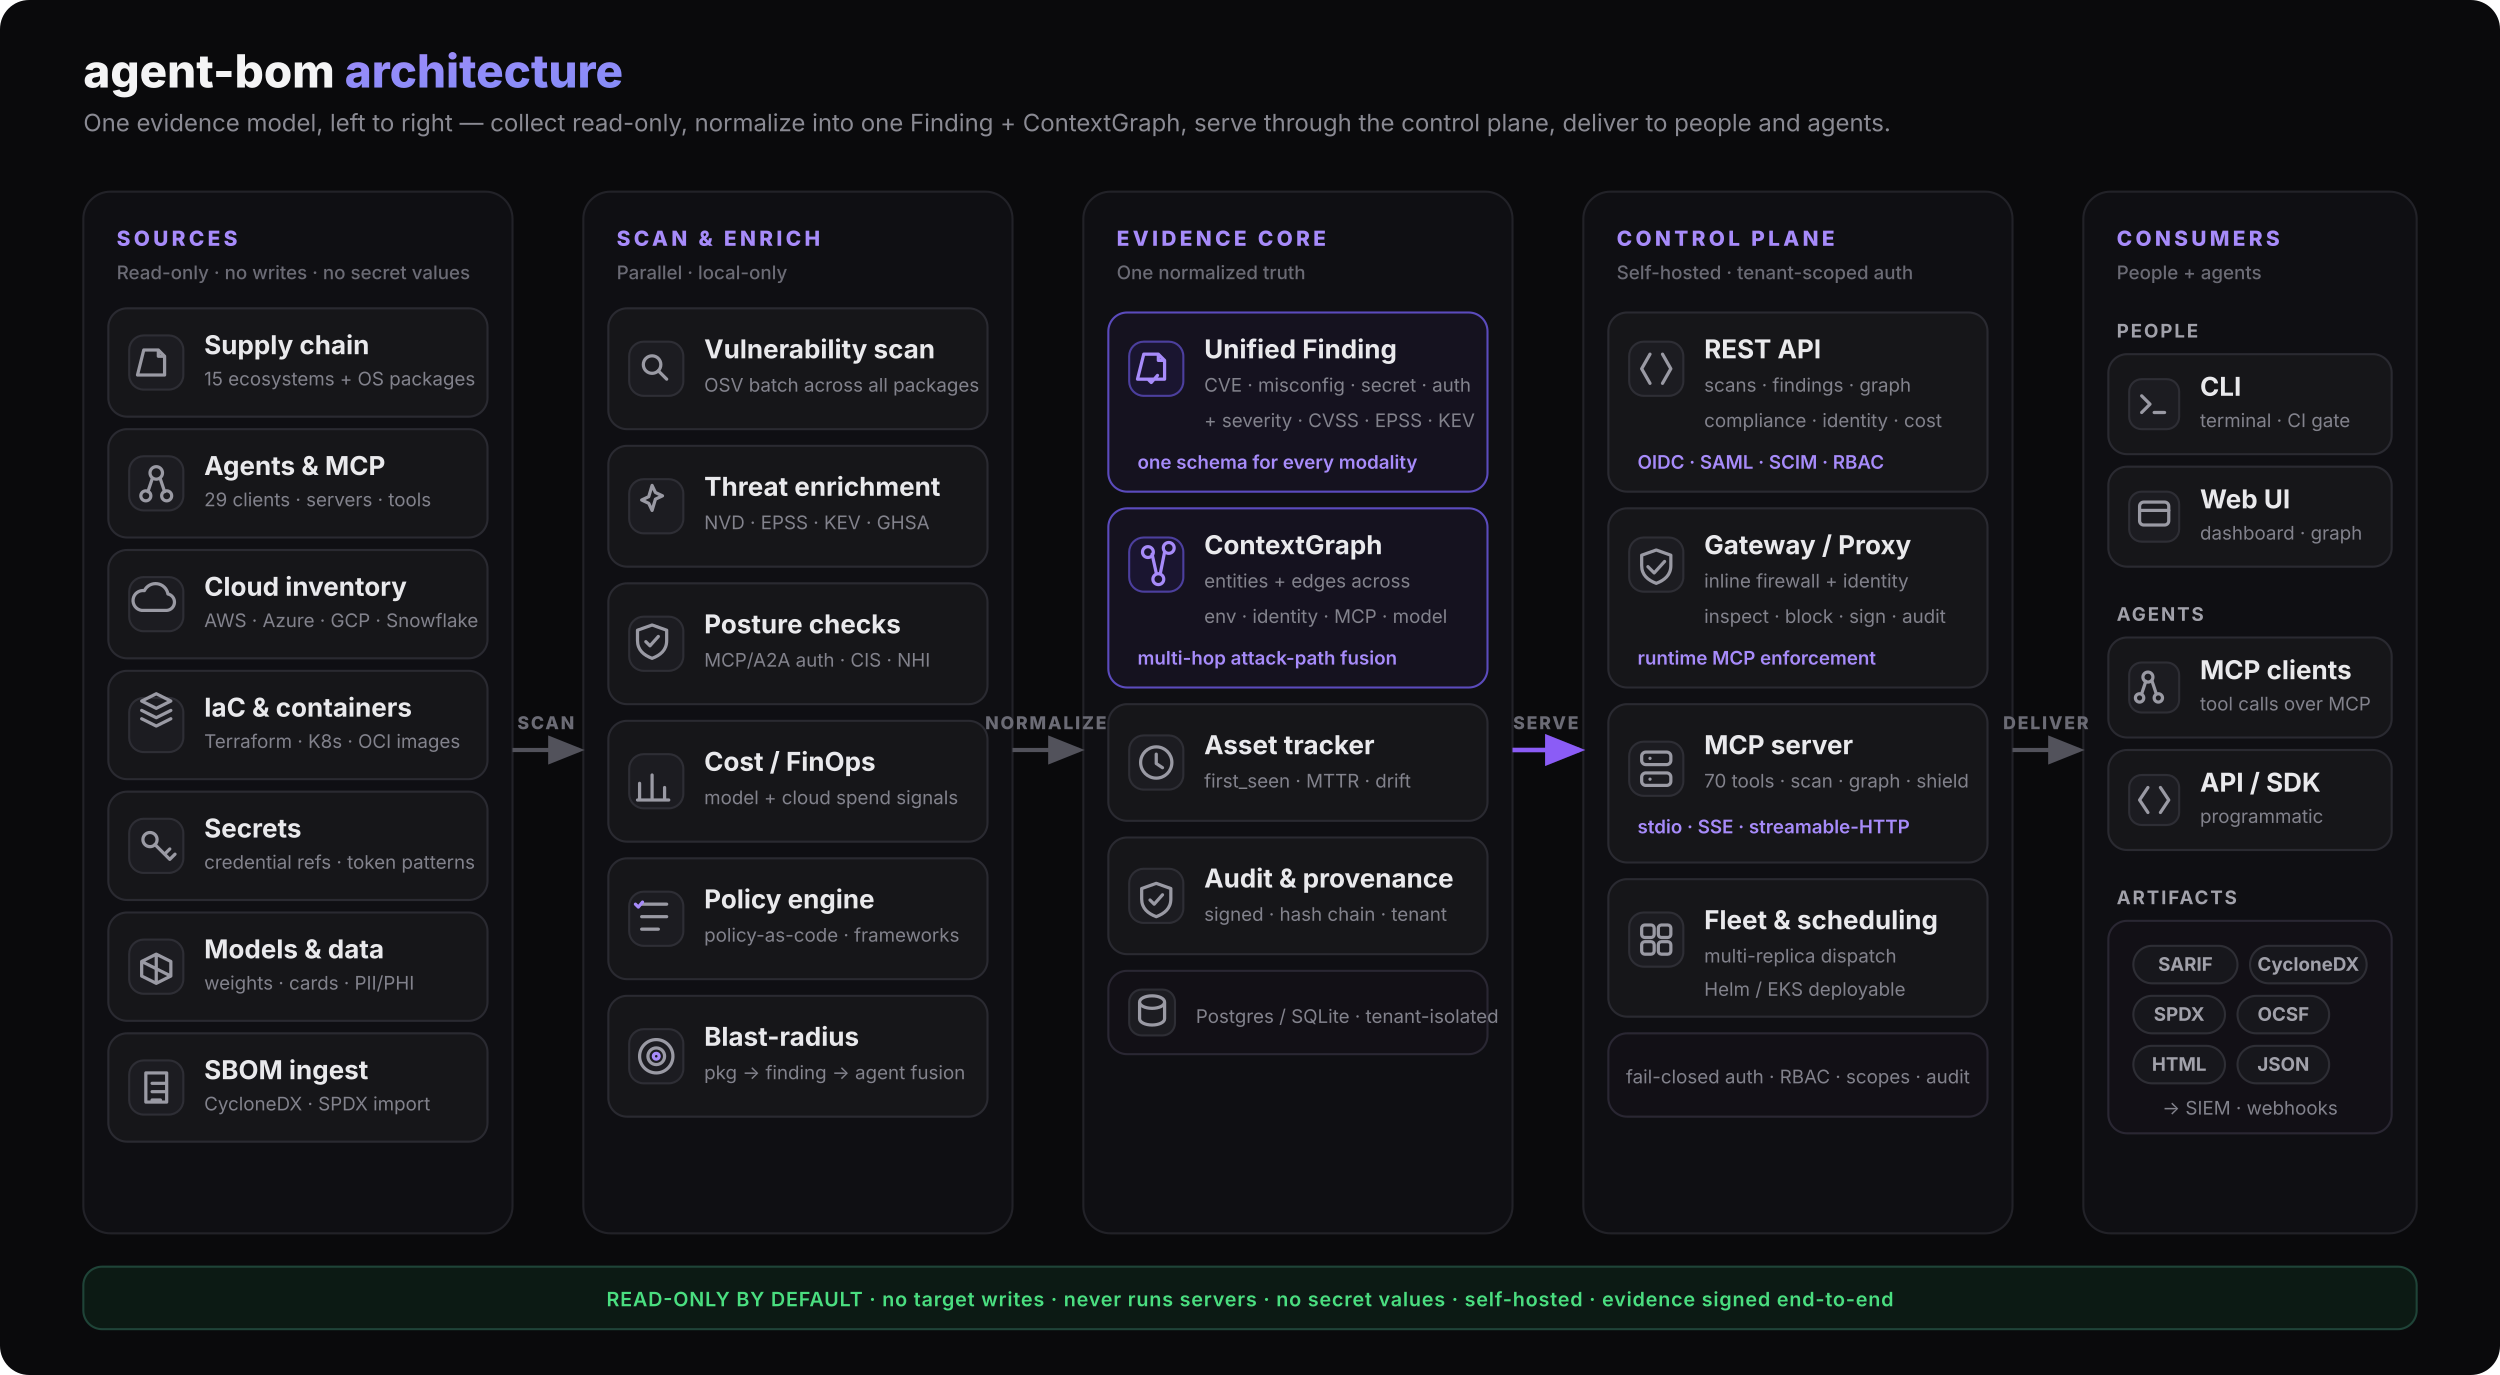
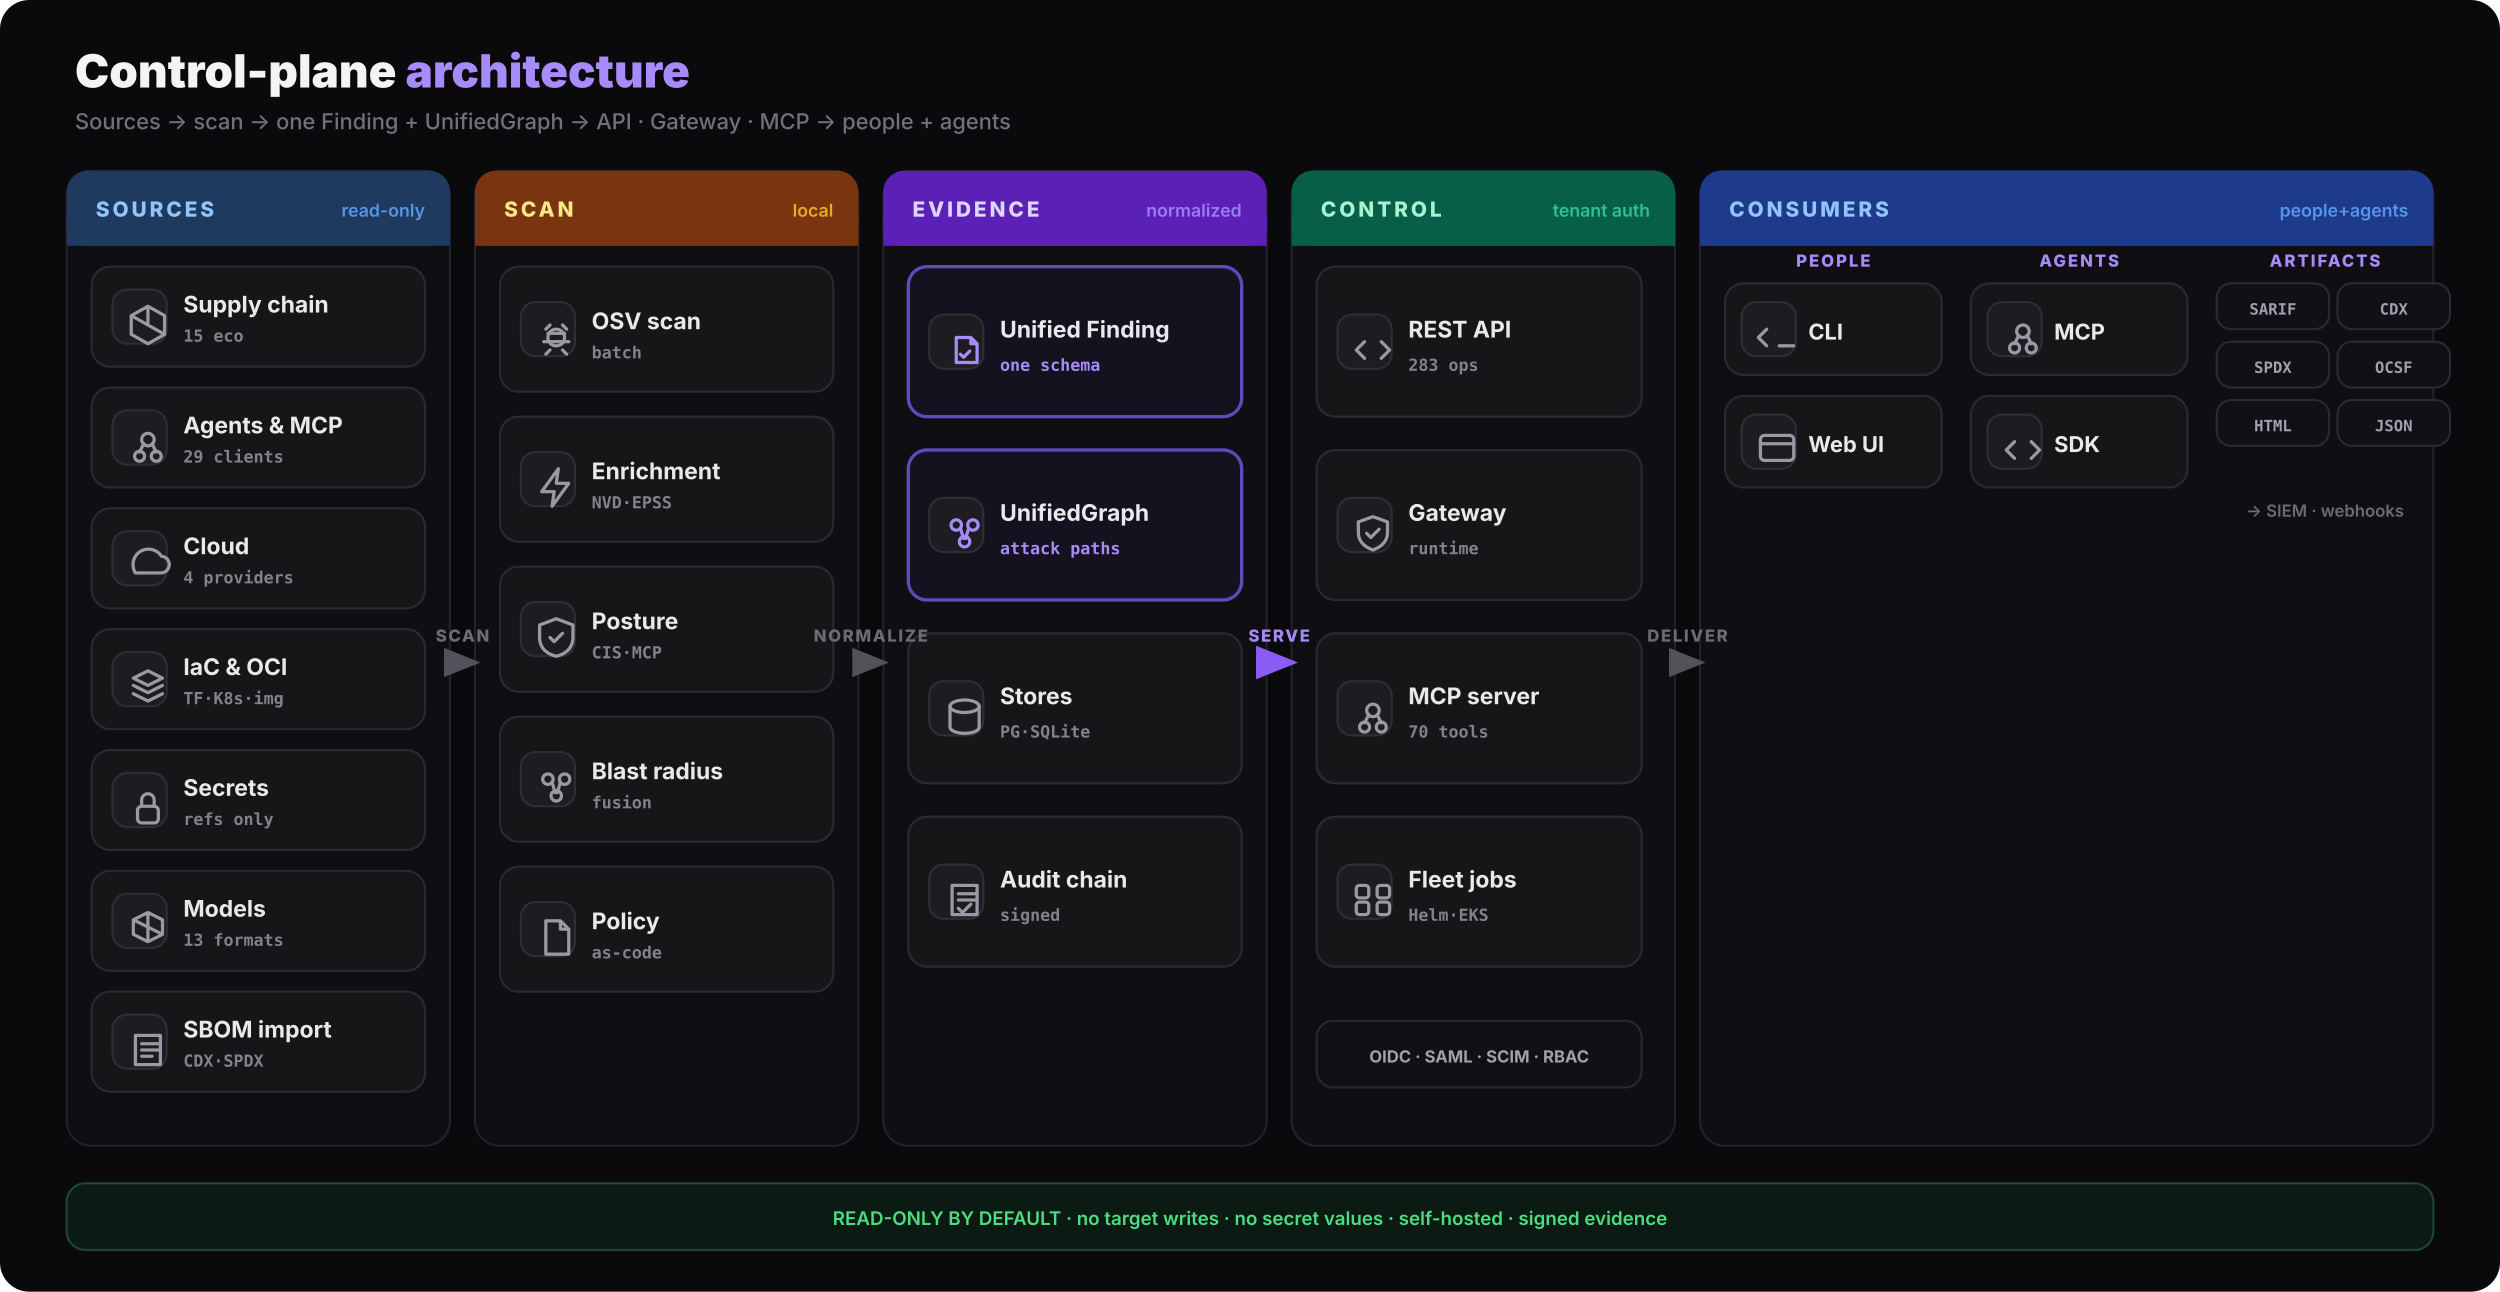
- <svg xmlns="http://www.w3.org/2000/svg" viewBox="0 0 1200 660" fill="none" role="img" aria-labelledby="abom-arch-title abom-arch-desc">
+ <svg xmlns="http://www.w3.org/2000/svg" viewBox="0 0 1200 620" fill="none" role="img" aria-labelledby="arch-d-title arch-d-desc">
  <defs>
-     <linearGradient id="abom-accent" x1="0" y1="0" x2="1" y2="1">
-       <stop offset="0%" stop-color="#a78bfa" />
-       <stop offset="100%" stop-color="#818cf8" />
-     </linearGradient>
-     <marker id="abom-arrow" viewBox="0 0 10 8" refX="8.5" refY="4" markerWidth="9" markerHeight="7" orient="auto">
+     <marker id="arch-d" viewBox="0 0 10 8" refX="8.5" refY="4" markerWidth="9" markerHeight="7" orient="auto">
      <path d="M0 0 L10 4 L0 8 Z" fill="#52525b" />
    </marker>
-     <marker id="abom-arrow-accent" viewBox="0 0 10 8" refX="8.5" refY="4" markerWidth="9" markerHeight="7" orient="auto">
+     <marker id="arch-a-d" viewBox="0 0 10 8" refX="8.5" refY="4" markerWidth="9" markerHeight="7" orient="auto">
      <path d="M0 0 L10 4 L0 8 Z" fill="#8b5cf6" />
    </marker>
-     <style>
-       text { font-family: Inter, system-ui, -apple-system, 'Segoe UI', sans-serif; }
-       .title { font-size: 22px; font-weight: 800; fill: #f4f4f5; }
-       .subtitle { font-size: 11.5px; font-weight: 400; fill: #8a8a93; }
-       .lane-label { font-size: 10px; font-weight: 800; letter-spacing: 0.16em; fill: #a78bfa; }
-       .lane-sub { font-size: 9px; font-weight: 500; fill: #6b6b75; }
-       .node-title { font-size: 12.5px; font-weight: 700; fill: #e9e9ec; }
-       .node-sub { font-size: 9px; font-weight: 400; fill: #82828c; }
-       .pill { font-size: 9px; font-weight: 600; fill: #a78bfa; }
-       .flow-label { font-size: 8.5px; font-weight: 800; letter-spacing: 0.1em; fill: #6b6b75; }
-       .chip { font-size: 9px; font-weight: 700; fill: #a1a1aa; }
-       .footer { font-size: 9.5px; font-weight: 600; letter-spacing: 0.04em; fill: #4ade80; }
-       .ic { fill: none; stroke: #9a9aa4; stroke-width: 1.55; stroke-linecap: round; stroke-linejoin: round; }
-       .ic-a { fill: none; stroke: #a78bfa; stroke-width: 1.55; stroke-linecap: round; stroke-linejoin: round; }
-     </style>
  </defs>
-   <rect width="1200" height="660" rx="14" fill="#0a0a0c" />
-   <text x="40" y="42" class="title">agent-bom <tspan fill="url(#abom-accent)">architecture</tspan>
+   <rect width="1200" height="620" rx="14" fill="#0a0a0c" />
+   <text x="36" y="42" font-family="Inter,system-ui,sans-serif" font-size="22" font-weight="850" fill="#f4f4f5">Control-plane <tspan fill="#a78bfa">architecture</tspan>
  </text>
-   <text x="40" y="63" class="subtitle">One evidence model, left to right — collect read-only, normalize into one Finding + ContextGraph, serve through the control plane, deliver to people and agents.</text>
-   <rect x="40" y="92" width="206" height="500" rx="13" fill="#0f0f13" stroke="#222228" />
-   <text x="56" y="118" class="lane-label">SOURCES</text>
-   <text x="56" y="134" class="lane-sub">Read-only · no writes · no secret values</text>
-   <g>
-     <rect x="52" y="148" width="182" height="52" rx="9" fill="#161619" stroke="#2a2a31" />
-     <rect x="62" y="161" width="26" height="26" rx="7" fill="#1c1c21" stroke="#2e2e35" />
-     <path class="ic" d="M69 168h7l3 3v9h-13z M76 168v3h3" />
-     <text x="98" y="170" class="node-title">Supply chain</text>
-     <text x="98" y="185" class="node-sub">15 ecosystems + OS packages</text>
-   </g>
-   <g>
-     <rect x="52" y="206" width="182" height="52" rx="9" fill="#161619" stroke="#2a2a31" />
-     <rect x="62" y="219" width="26" height="26" rx="7" fill="#1c1c21" stroke="#2e2e35" />
-     <circle class="ic" cx="75" cy="227" r="3" />
-     <circle class="ic" cx="70" cy="238" r="2.4" />
-     <circle class="ic" cx="80" cy="238" r="2.4" />
-     <path class="ic" d="M73 230l-2 6 M77 230l2 6" />
-     <text x="98" y="228" class="node-title">Agents &amp; MCP</text>
-     <text x="98" y="243" class="node-sub">29 clients · servers · tools</text>
-   </g>
-   <g>
-     <rect x="52" y="264" width="182" height="52" rx="9" fill="#161619" stroke="#2a2a31" />
-     <rect x="62" y="277" width="26" height="26" rx="7" fill="#1c1c21" stroke="#2e2e35" />
-     <path class="ic" d="M68 293h12a4 4 0 0 0 .6-7.9 6 6 0 0 0-11.3-1.6A4.2 4.2 0 0 0 68 293z" />
-     <text x="98" y="286" class="node-title">Cloud inventory</text>
-     <text x="98" y="301" class="node-sub">AWS · Azure · GCP · Snowflake</text>
-   </g>
-   <g>
-     <rect x="52" y="322" width="182" height="52" rx="9" fill="#161619" stroke="#2a2a31" />
-     <rect x="62" y="335" width="26" height="26" rx="7" fill="#1c1c21" stroke="#2e2e35" />
-     <path class="ic" d="M75 333l7 3.5-7 3.5-7-3.5z M68 341l7 3.5 7-3.5 M68 345l7 3.5 7-3.5" />
-     <text x="98" y="344" class="node-title">IaC &amp; containers</text>
-     <text x="98" y="359" class="node-sub">Terraform · K8s · OCI images</text>
-   </g>
-   <g>
-     <rect x="52" y="380" width="182" height="52" rx="9" fill="#161619" stroke="#2a2a31" />
-     <rect x="62" y="393" width="26" height="26" rx="7" fill="#1c1c21" stroke="#2e2e35" />
-     <circle class="ic" cx="72" cy="403" r="3.4" />
-     <path class="ic" d="M74.4 405.4l7 7 M79 410l2.5-2.5 M81.5 412.5l2.5-2.5" />
-     <text x="98" y="402" class="node-title">Secrets</text>
-     <text x="98" y="417" class="node-sub">credential refs · token patterns</text>
-   </g>
-   <g>
-     <rect x="52" y="438" width="182" height="52" rx="9" fill="#161619" stroke="#2a2a31" />
-     <rect x="62" y="451" width="26" height="26" rx="7" fill="#1c1c21" stroke="#2e2e35" />
-     <path class="ic" d="M75 458l7 3.5v7l-7 3.5-7-3.5v-7z M75 458v14 M68 461.5l14 7" />
-     <text x="98" y="460" class="node-title">Models &amp; data</text>
-     <text x="98" y="475" class="node-sub">weights · cards · PII/PHI</text>
-   </g>
-   <g>
-     <rect x="52" y="496" width="182" height="52" rx="9" fill="#161619" stroke="#2a2a31" />
-     <rect x="62" y="509" width="26" height="26" rx="7" fill="#1c1c21" stroke="#2e2e35" />
-     <path class="ic" d="M70 515h10v14h-10z M73 520h7 M73 524h7 M73 528h4" />
-     <text x="98" y="518" class="node-title">SBOM ingest</text>
-     <text x="98" y="533" class="node-sub">CycloneDX · SPDX import</text>
-   </g>
-   <rect x="280" y="92" width="206" height="500" rx="13" fill="#0f0f13" stroke="#222228" />
-   <text x="296" y="118" class="lane-label">SCAN &amp; ENRICH</text>
-   <text x="296" y="134" class="lane-sub">Parallel · local-only</text>
-   <g>
-     <rect x="292" y="148" width="182" height="58" rx="9" fill="#161619" stroke="#2a2a31" />
-     <rect x="302" y="164" width="26" height="26" rx="7" fill="#1c1c21" stroke="#2e2e35" />
-     <circle class="ic" cx="313" cy="175" r="4.2" />
-     <path class="ic" d="M316 178l4 4" />
-     <text x="338" y="172" class="node-title">Vulnerability scan</text>
-     <text x="338" y="188" class="node-sub">OSV batch across all packages</text>
-   </g>
-   <g>
-     <rect x="292" y="214" width="182" height="58" rx="9" fill="#161619" stroke="#2a2a31" />
-     <rect x="302" y="230" width="26" height="26" rx="7" fill="#1c1c21" stroke="#2e2e35" />
-     <path class="ic" d="M313 233l1.6 3.4 3.4 1.6-3.4 1.6L313 245l-1.6-3.4-3.4-1.6 3.4-1.6z" />
-     <text x="338" y="238" class="node-title">Threat enrichment</text>
-     <text x="338" y="254" class="node-sub">NVD · EPSS · KEV · GHSA</text>
-   </g>
-   <g>
-     <rect x="292" y="280" width="182" height="58" rx="9" fill="#161619" stroke="#2a2a31" />
-     <rect x="302" y="296" width="26" height="26" rx="7" fill="#1c1c21" stroke="#2e2e35" />
-     <path class="ic" d="M313 300l7 2.5v5c0 4.5-3 7-7 8.5-4-1.5-7-4-7-8.5v-5z M310 308l2 2 4-4.5" />
-     <text x="338" y="304" class="node-title">Posture checks</text>
-     <text x="338" y="320" class="node-sub">MCP/A2A auth · CIS · NHI</text>
-   </g>
-   <g>
-     <rect x="292" y="346" width="182" height="58" rx="9" fill="#161619" stroke="#2a2a31" />
-     <rect x="302" y="362" width="26" height="26" rx="7" fill="#1c1c21" stroke="#2e2e35" />
-     <path class="ic" d="M307 384v-8 M313 384v-12 M319 384v-6 M306 384h15" />
-     <text x="338" y="370" class="node-title">Cost / FinOps</text>
-     <text x="338" y="386" class="node-sub">model + cloud spend signals</text>
-   </g>
-   <g>
-     <rect x="292" y="412" width="182" height="58" rx="9" fill="#161619" stroke="#2a2a31" />
-     <rect x="302" y="428" width="26" height="26" rx="7" fill="#1c1c21" stroke="#2e2e35" />
-     <path class="ic" d="M308 434h12 M308 440h12 M308 446h8" />
-     <path class="ic-a" d="M305 434l1.4 1.4 2-2.4" />
-     <text x="338" y="436" class="node-title">Policy engine</text>
-     <text x="338" y="452" class="node-sub">policy-as-code · frameworks</text>
-   </g>
-   <g>
-     <rect x="292" y="478" width="182" height="58" rx="9" fill="#161619" stroke="#2a2a31" />
-     <rect x="302" y="494" width="26" height="26" rx="7" fill="#1c1c21" stroke="#2e2e35" />
-     <circle class="ic" cx="315" cy="507" r="8" />
-     <circle class="ic" cx="315" cy="507" r="4" />
-     <circle class="ic-a" cx="315" cy="507" r="1.4" />
-     <text x="338" y="502" class="node-title">Blast-radius</text>
-     <text x="338" y="518" class="node-sub">pkg → finding → agent fusion</text>
-   </g>
-   <rect x="520" y="92" width="206" height="500" rx="13" fill="#0f0f13" stroke="#222228" />
-   <text x="536" y="118" class="lane-label">EVIDENCE CORE</text>
-   <text x="536" y="134" class="lane-sub">One normalized truth</text>
-   <g>
-     <rect x="532" y="150" width="182" height="86" rx="9" fill="#15121f" stroke="#5b4bbd" />
-     <rect x="542" y="164" width="26" height="26" rx="7" fill="#1a1530" stroke="#4c3f9e" />
-     <path class="ic-a" d="M549 170h7l3 3v9h-13z M556 170v3h3 M551 182l1.6 1.6 3-3.4" />
-     <text x="578" y="172" class="node-title" fill="#f4f4f5">Unified Finding</text>
-     <text x="578" y="188" class="node-sub">CVE · misconfig · secret · auth</text>
-     <text x="578" y="205" class="node-sub">+ severity · CVSS · EPSS · KEV</text>
-     <text x="546" y="225" class="pill">one schema for every modality</text>
-   </g>
-   <g>
-     <rect x="532" y="244" width="182" height="86" rx="9" fill="#15121f" stroke="#5b4bbd" />
-     <rect x="542" y="258" width="26" height="26" rx="7" fill="#1a1530" stroke="#4c3f9e" />
-     <circle class="ic-a" cx="551" cy="265" r="2.6" />
-     <circle class="ic-a" cx="561" cy="263" r="2.6" />
-     <circle class="ic-a" cx="556" cy="278" r="2.6" />
-     <path class="ic-a" d="M553 266l2 9 M559 265l-2 10" />
-     <text x="578" y="266" class="node-title" fill="#f4f4f5">ContextGraph</text>
-     <text x="578" y="282" class="node-sub">entities + edges across</text>
-     <text x="578" y="299" class="node-sub">env · identity · MCP · model</text>
-     <text x="546" y="319" class="pill">multi-hop attack-path fusion</text>
-   </g>
-   <g>
-     <rect x="532" y="338" width="182" height="56" rx="9" fill="#161619" stroke="#2a2a31" />
-     <rect x="542" y="353" width="26" height="26" rx="7" fill="#1c1c21" stroke="#2e2e35" />
-     <circle class="ic" cx="555" cy="366" r="7.5" />
-     <path class="ic" d="M555 362v4.5l3 2" />
-     <text x="578" y="362" class="node-title">Asset tracker</text>
-     <text x="578" y="378" class="node-sub">first_seen · MTTR · drift</text>
-   </g>
-   <g>
-     <rect x="532" y="402" width="182" height="56" rx="9" fill="#161619" stroke="#2a2a31" />
-     <rect x="542" y="417" width="26" height="26" rx="7" fill="#1c1c21" stroke="#2e2e35" />
-     <path class="ic" d="M555 424l7 2.5v5c0 4.5-3 7-7 8.5-4-1.5-7-4-7-8.5v-5z M552 432l2 2 4-4.5" />
-     <text x="578" y="426" class="node-title">Audit &amp; provenance</text>
-     <text x="578" y="442" class="node-sub">signed · hash chain · tenant</text>
-   </g>
-   <g>
-     <rect x="532" y="466" width="182" height="40" rx="9" fill="#121016" stroke="#2a2733" />
-     <rect x="542" y="475" width="22" height="22" rx="6" fill="#1c1c21" stroke="#2e2e35" />
-     <path class="ic" d="M547 481c0-1.7 2.7-3 6-3s6 1.3 6 3-2.7 3-6 3-6-1.3-6-3z M547 481v8c0 1.7 2.7 3 6 3s6-1.3 6-3v-8" />
-     <text x="574" y="491" class="node-sub" fill="#a1a1aa">Postgres / SQLite · tenant-isolated</text>
-   </g>
-   <rect x="760" y="92" width="206" height="500" rx="13" fill="#0f0f13" stroke="#222228" />
-   <text x="776" y="118" class="lane-label">CONTROL PLANE</text>
-   <text x="776" y="134" class="lane-sub">Self-hosted · tenant-scoped auth</text>
-   <g>
-     <rect x="772" y="150" width="182" height="86" rx="9" fill="#161619" stroke="#2a2a31" />
-     <rect x="782" y="164" width="26" height="26" rx="7" fill="#1c1c21" stroke="#2e2e35" />
-     <path class="ic" d="M792 170l-4 7 4 7 M798 170l4 7-4 7" />
-     <text x="818" y="172" class="node-title">REST API</text>
-     <text x="818" y="188" class="node-sub">scans · findings · graph</text>
-     <text x="818" y="205" class="node-sub">compliance · identity · cost</text>
-     <text x="786" y="225" class="pill">OIDC · SAML · SCIM · RBAC</text>
-   </g>
-   <g>
-     <rect x="772" y="244" width="182" height="86" rx="9" fill="#161619" stroke="#2a2a31" />
-     <rect x="782" y="258" width="26" height="26" rx="7" fill="#1c1c21" stroke="#2e2e35" />
-     <path class="ic" d="M795 264l7 2.5v5c0 4.5-3 7-7 8.5-4-1.5-7-4-7-8.5v-5z M791 272l3 3 5-5.5" />
-     <text x="818" y="266" class="node-title">Gateway / Proxy</text>
-     <text x="818" y="282" class="node-sub">inline firewall + identity</text>
-     <text x="818" y="299" class="node-sub">inspect · block · sign · audit</text>
-     <text x="786" y="319" class="pill">runtime MCP enforcement</text>
-   </g>
-   <g>
-     <rect x="772" y="338" width="182" height="76" rx="9" fill="#161619" stroke="#2a2a31" />
-     <rect x="782" y="356" width="26" height="26" rx="7" fill="#1c1c21" stroke="#2e2e35" />
-     <rect class="ic" x="788" y="361" width="14" height="6" rx="2" />
-     <rect class="ic" x="788" y="371" width="14" height="6" rx="2" />
-     <path class="ic" d="M792 364h.01 M792 374h.01" />
-     <text x="818" y="362" class="node-title">MCP server</text>
-     <text x="818" y="378" class="node-sub">70 tools · scan · graph · shield</text>
-     <text x="786" y="400" class="pill">stdio · SSE · streamable-HTTP</text>
-   </g>
-   <g>
-     <rect x="772" y="422" width="182" height="66" rx="9" fill="#161619" stroke="#2a2a31" />
-     <rect x="782" y="438" width="26" height="26" rx="7" fill="#1c1c21" stroke="#2e2e35" />
-     <rect class="ic" x="788" y="444" width="6" height="6" rx="1.5" />
-     <rect class="ic" x="796" y="444" width="6" height="6" rx="1.5" />
-     <rect class="ic" x="788" y="452" width="6" height="6" rx="1.5" />
-     <rect class="ic" x="796" y="452" width="6" height="6" rx="1.5" />
-     <text x="818" y="446" class="node-title">Fleet &amp; scheduling</text>
-     <text x="818" y="462" class="node-sub">multi-replica dispatch</text>
-     <text x="818" y="478" class="node-sub">Helm / EKS deployable</text>
-   </g>
-   <g>
-     <rect x="772" y="496" width="182" height="40" rx="9" fill="#121016" stroke="#2a2733" />
-     <text x="863" y="520" text-anchor="middle" class="node-sub" fill="#a1a1aa">fail-closed auth · RBAC · scopes · audit</text>
-   </g>
-   <rect x="1000" y="92" width="160" height="500" rx="13" fill="#0f0f13" stroke="#222228" />
-   <text x="1016" y="118" class="lane-label">CONSUMERS</text>
-   <text x="1016" y="134" class="lane-sub">People + agents</text>
-   <text x="1016" y="162" class="chip" fill="#a78bfa" letter-spacing="0.1em">PEOPLE</text>
-   <g>
-     <rect x="1012" y="170" width="136" height="48" rx="9" fill="#161619" stroke="#2a2a31" />
-     <rect x="1022" y="182" width="24" height="24" rx="6" fill="#1c1c21" stroke="#2e2e35" />
-     <path class="ic" d="M1028 190l4 4-4 4 M1034 198h5" />
-     <text x="1056" y="190" class="node-title">CLI</text>
-     <text x="1056" y="205" class="node-sub">terminal · CI gate</text>
-   </g>
-   <g>
-     <rect x="1012" y="224" width="136" height="48" rx="9" fill="#161619" stroke="#2a2a31" />
-     <rect x="1022" y="236" width="24" height="24" rx="6" fill="#1c1c21" stroke="#2e2e35" />
-     <rect class="ic" x="1027" y="241" width="14" height="11" rx="2" />
-     <path class="ic" d="M1027 245h14" />
-     <text x="1056" y="244" class="node-title">Web UI</text>
-     <text x="1056" y="259" class="node-sub">dashboard · graph</text>
-   </g>
-   <text x="1016" y="298" class="chip" fill="#a78bfa" letter-spacing="0.1em">AGENTS</text>
-   <g>
-     <rect x="1012" y="306" width="136" height="48" rx="9" fill="#161619" stroke="#2a2a31" />
-     <rect x="1022" y="318" width="24" height="24" rx="6" fill="#1c1c21" stroke="#2e2e35" />
-     <circle class="ic" cx="1031" cy="325" r="2.4" />
-     <circle class="ic" cx="1027" cy="335" r="2" />
-     <circle class="ic" cx="1036" cy="335" r="2" />
-     <path class="ic" d="M1030 327l-2 6 M1033 327l2 6" />
-     <text x="1056" y="326" class="node-title">MCP clients</text>
-     <text x="1056" y="341" class="node-sub">tool calls over MCP</text>
-   </g>
-   <g>
-     <rect x="1012" y="360" width="136" height="48" rx="9" fill="#161619" stroke="#2a2a31" />
-     <rect x="1022" y="372" width="24" height="24" rx="6" fill="#1c1c21" stroke="#2e2e35" />
-     <path class="ic" d="M1031 378l-4 6 4 6 M1037 378l4 6-4 6" />
-     <text x="1056" y="380" class="node-title">API / SDK</text>
-     <text x="1056" y="395" class="node-sub">programmatic</text>
-   </g>
-   <text x="1016" y="434" class="chip" fill="#a78bfa" letter-spacing="0.1em">ARTIFACTS</text>
-   <g>
-     <rect x="1012" y="442" width="136" height="102" rx="9" fill="#121016" stroke="#2a2733" />
-     <rect x="1024" y="454" width="50" height="18" rx="9" fill="#17171c" stroke="#2e2e35" />
-     <text x="1049" y="466" text-anchor="middle" class="chip">SARIF</text>
-     <rect x="1080" y="454" width="56" height="18" rx="9" fill="#17171c" stroke="#2e2e35" />
-     <text x="1108" y="466" text-anchor="middle" class="chip">CycloneDX</text>
-     <rect x="1024" y="478" width="44" height="18" rx="9" fill="#17171c" stroke="#2e2e35" />
-     <text x="1046" y="490" text-anchor="middle" class="chip">SPDX</text>
-     <rect x="1074" y="478" width="44" height="18" rx="9" fill="#17171c" stroke="#2e2e35" />
-     <text x="1096" y="490" text-anchor="middle" class="chip">OCSF</text>
-     <rect x="1024" y="502" width="44" height="18" rx="9" fill="#17171c" stroke="#2e2e35" />
-     <text x="1046" y="514" text-anchor="middle" class="chip">HTML</text>
-     <rect x="1074" y="502" width="44" height="18" rx="9" fill="#17171c" stroke="#2e2e35" />
-     <text x="1096" y="514" text-anchor="middle" class="chip">JSON</text>
-     <text x="1080" y="535" text-anchor="middle" class="node-sub">→ SIEM · webhooks</text>
-   </g>
-   <line x1="246" y1="360" x2="278" y2="360" stroke="#52525b" stroke-width="2" marker-end="url(#abom-arrow)" />
-   <text x="262" y="350" text-anchor="middle" class="flow-label">SCAN</text>
-   <line x1="486" y1="360" x2="518" y2="360" stroke="#52525b" stroke-width="2" marker-end="url(#abom-arrow)" />
-   <text x="502" y="350" text-anchor="middle" class="flow-label">NORMALIZE</text>
-   <line x1="726" y1="360" x2="758" y2="360" stroke="#8b5cf6" stroke-width="2.2" marker-end="url(#abom-arrow-accent)" />
-   <text x="742" y="350" text-anchor="middle" class="flow-label" fill="#a78bfa">SERVE</text>
-   <line x1="966" y1="360" x2="998" y2="360" stroke="#52525b" stroke-width="2" marker-end="url(#abom-arrow)" />
-   <text x="982" y="350" text-anchor="middle" class="flow-label">DELIVER</text>
-   <rect x="40" y="608" width="1120" height="30" rx="9" fill="#0c1a14" stroke="#1f4438" />
-   <text x="600" y="627" text-anchor="middle" class="footer">READ-ONLY BY DEFAULT · no target writes · never runs servers · no secret values · self-hosted · evidence signed end-to-end</text>
+   <text x="36" y="62" font-family="Inter,system-ui,sans-serif" font-size="10.5" font-weight="500" fill="#71717a">Sources → scan → one Finding + UnifiedGraph → API · Gateway · MCP → people + agents</text>
+   <rect x="32" y="82" width="184" height="468" rx="12" fill="#0f0f13" stroke="#222228" />
+   <rect x="32" y="82" width="184" height="36" rx="10" fill="#1e3a5f" />
+   <rect x="32" y="104" width="184" height="14" fill="#1e3a5f" />
+   <text x="46" y="104" font-family="Inter,system-ui,sans-serif" font-size="10" font-weight="800" letter-spacing="0.14em" fill="#93c5fd">SOURCES</text>
+   <text x="204" y="104" text-anchor="end" font-family="Inter,system-ui,sans-serif" font-size="8.5" font-weight="600" fill="#60a5fa" opacity="0.85">read-only</text>
+   <rect x="228" y="82" width="184" height="468" rx="12" fill="#0f0f13" stroke="#222228" />
+   <rect x="228" y="82" width="184" height="36" rx="10" fill="#78350f" />
+   <rect x="228" y="104" width="184" height="14" fill="#78350f" />
+   <text x="242" y="104" font-family="Inter,system-ui,sans-serif" font-size="10" font-weight="800" letter-spacing="0.14em" fill="#fde68a">SCAN</text>
+   <text x="400" y="104" text-anchor="end" font-family="Inter,system-ui,sans-serif" font-size="8.5" font-weight="600" fill="#fbbf24" opacity="0.85">local</text>
+   <rect x="424" y="82" width="184" height="468" rx="12" fill="#0f0f13" stroke="#222228" />
+   <rect x="424" y="82" width="184" height="36" rx="10" fill="#5b21b6" />
+   <rect x="424" y="104" width="184" height="14" fill="#5b21b6" />
+   <text x="438" y="104" font-family="Inter,system-ui,sans-serif" font-size="10" font-weight="800" letter-spacing="0.14em" fill="#ddd6fe">EVIDENCE</text>
+   <text x="596" y="104" text-anchor="end" font-family="Inter,system-ui,sans-serif" font-size="8.5" font-weight="600" fill="#a78bfa" opacity="0.85">normalized</text>
+   <rect x="620" y="82" width="184" height="468" rx="12" fill="#0f0f13" stroke="#222228" />
+   <rect x="620" y="82" width="184" height="36" rx="10" fill="#065f46" />
+   <rect x="620" y="104" width="184" height="14" fill="#065f46" />
+   <text x="634" y="104" font-family="Inter,system-ui,sans-serif" font-size="10" font-weight="800" letter-spacing="0.14em" fill="#a7f3d0">CONTROL</text>
+   <text x="792" y="104" text-anchor="end" font-family="Inter,system-ui,sans-serif" font-size="8.5" font-weight="600" fill="#34d399" opacity="0.85">tenant auth</text>
+   <rect x="816" y="82" width="352" height="468" rx="12" fill="#0f0f13" stroke="#222228" />
+   <rect x="816" y="82" width="352" height="36" rx="10" fill="#1e3a8a" />
+   <rect x="816" y="104" width="352" height="14" fill="#1e3a8a" />
+   <text x="830" y="104" font-family="Inter,system-ui,sans-serif" font-size="10" font-weight="800" letter-spacing="0.14em" fill="#93c5fd">CONSUMERS</text>
+   <text x="1156" y="104" text-anchor="end" font-family="Inter,system-ui,sans-serif" font-size="8.5" font-weight="600" fill="#60a5fa" opacity="0.85">people+agents</text>
+   <rect x="44" y="128" width="160" height="48" rx="9" fill="#161619" stroke="#2a2a31" />
+   <rect x="54" y="139" width="26" height="26" rx="7" fill="#1c1c21" stroke="#2e2e35" />
+   <g transform="translate(59,144)" fill="none" stroke="#9a9aa4" stroke-width="1.55" stroke-linecap="round" stroke-linejoin="round">
+     <path d="M12 3l8 4.5v9L12 21l-8-4.5v-9z M12 3v9 M4 7.5l16 9" />
+   </g>
+   <text x="88" y="150" font-family="Inter,system-ui,sans-serif" font-size="11" font-weight="700" fill="#e9e9ec">Supply chain</text>
+   <text x="88" y="164" font-family="ui-monospace,monospace" font-size="8" font-weight="600" fill="#82828c">15 eco</text>
+   <rect x="44" y="186" width="160" height="48" rx="9" fill="#161619" stroke="#2a2a31" />
+   <rect x="54" y="197" width="26" height="26" rx="7" fill="#1c1c21" stroke="#2e2e35" />
+   <g transform="translate(59,202)" fill="none" stroke="#9a9aa4" stroke-width="1.55" stroke-linecap="round" stroke-linejoin="round">
+     <circle cx="12" cy="9" r="3" />
+     <circle cx="8" cy="17" r="2.4" />
+     <circle cx="16" cy="17" r="2.4" />
+     <path d="M10 11l-2 4 M14 11l2 4" />
+   </g>
+   <text x="88" y="208" font-family="Inter,system-ui,sans-serif" font-size="11" font-weight="700" fill="#e9e9ec">Agents &amp; MCP</text>
+   <text x="88" y="222" font-family="ui-monospace,monospace" font-size="8" font-weight="600" fill="#82828c">29 clients</text>
+   <rect x="44" y="244" width="160" height="48" rx="9" fill="#161619" stroke="#2a2a31" />
+   <rect x="54" y="255" width="26" height="26" rx="7" fill="#1c1c21" stroke="#2e2e35" />
+   <g transform="translate(59,260)" fill="none" stroke="#9a9aa4" stroke-width="1.55" stroke-linecap="round" stroke-linejoin="round">
+     <path d="M6 15h12a4 4 0 0 0 .5-8A6 6 0 0 0 6 15z" />
+   </g>
+   <text x="88" y="266" font-family="Inter,system-ui,sans-serif" font-size="11" font-weight="700" fill="#e9e9ec">Cloud</text>
+   <text x="88" y="280" font-family="ui-monospace,monospace" font-size="8" font-weight="600" fill="#82828c">4 providers</text>
+   <rect x="44" y="302" width="160" height="48" rx="9" fill="#161619" stroke="#2a2a31" />
+   <rect x="54" y="313" width="26" height="26" rx="7" fill="#1c1c21" stroke="#2e2e35" />
+   <g transform="translate(59,318)" fill="none" stroke="#9a9aa4" stroke-width="1.55" stroke-linecap="round" stroke-linejoin="round">
+     <path d="M12 4l7 3.5-7 3.5-7-3.5z M5 11l7 3.5 7-3.5 M5 15l7 3.5 7-3.5" />
+   </g>
+   <text x="88" y="324" font-family="Inter,system-ui,sans-serif" font-size="11" font-weight="700" fill="#e9e9ec">IaC &amp; OCI</text>
+   <text x="88" y="338" font-family="ui-monospace,monospace" font-size="8" font-weight="600" fill="#82828c">TF·K8s·img</text>
+   <rect x="44" y="360" width="160" height="48" rx="9" fill="#161619" stroke="#2a2a31" />
+   <rect x="54" y="371" width="26" height="26" rx="7" fill="#1c1c21" stroke="#2e2e35" />
+   <g transform="translate(59,376)" fill="none" stroke="#9a9aa4" stroke-width="1.55" stroke-linecap="round" stroke-linejoin="round">
+     <rect x="7" y="11" width="10" height="8" rx="2" />
+     <path d="M9 11V8a3 3 0 0 1 6 0v3" />
+   </g>
+   <text x="88" y="382" font-family="Inter,system-ui,sans-serif" font-size="11" font-weight="700" fill="#e9e9ec">Secrets</text>
+   <text x="88" y="396" font-family="ui-monospace,monospace" font-size="8" font-weight="600" fill="#82828c">refs only</text>
+   <rect x="44" y="418" width="160" height="48" rx="9" fill="#161619" stroke="#2a2a31" />
+   <rect x="54" y="429" width="26" height="26" rx="7" fill="#1c1c21" stroke="#2e2e35" />
+   <g transform="translate(59,434)" fill="none" stroke="#9a9aa4" stroke-width="1.55" stroke-linecap="round" stroke-linejoin="round">
+     <path d="M12 4l7 3.5v7L12 18l-7-3.5v-7z M12 4v14 M5 7.5l14 7" />
+   </g>
+   <text x="88" y="440" font-family="Inter,system-ui,sans-serif" font-size="11" font-weight="700" fill="#e9e9ec">Models</text>
+   <text x="88" y="454" font-family="ui-monospace,monospace" font-size="8" font-weight="600" fill="#82828c">13 formats</text>
+   <rect x="44" y="476" width="160" height="48" rx="9" fill="#161619" stroke="#2a2a31" />
+   <rect x="54" y="487" width="26" height="26" rx="7" fill="#1c1c21" stroke="#2e2e35" />
+   <g transform="translate(59,492)" fill="none" stroke="#9a9aa4" stroke-width="1.55" stroke-linecap="round" stroke-linejoin="round">
+     <path d="M6 5h12v14H6z M9 9h8 M9 12h8 M9 15h5" />
+   </g>
+   <text x="88" y="498" font-family="Inter,system-ui,sans-serif" font-size="11" font-weight="700" fill="#e9e9ec">SBOM import</text>
+   <text x="88" y="512" font-family="ui-monospace,monospace" font-size="8" font-weight="600" fill="#82828c">CDX·SPDX</text>
+   <rect x="240" y="128" width="160" height="60" rx="9" fill="#161619" stroke="#2a2a31" />
+   <rect x="250" y="145" width="26" height="26" rx="7" fill="#1c1c21" stroke="#2e2e35" />
+   <g transform="translate(255,150)" fill="none" stroke="#9a9aa4" stroke-width="1.55" stroke-linecap="round" stroke-linejoin="round">
+     <path d="M8 10h8M6 14h12M9 6l-2 2M15 6l2 2M9 18l-2 2M15 18l2 2" />
+     <circle cx="12" cy="12" r="4" />
+   </g>
+   <text x="284" y="158" font-family="Inter,system-ui,sans-serif" font-size="11" font-weight="700" fill="#e9e9ec">OSV scan</text>
+   <text x="284" y="172" font-family="ui-monospace,monospace" font-size="8" font-weight="600" fill="#82828c">batch</text>
+   <rect x="240" y="200" width="160" height="60" rx="9" fill="#161619" stroke="#2a2a31" />
+   <rect x="250" y="217" width="26" height="26" rx="7" fill="#1c1c21" stroke="#2e2e35" />
+   <g transform="translate(255,222)" fill="none" stroke="#9a9aa4" stroke-width="1.55" stroke-linecap="round" stroke-linejoin="round">
+     <path d="M13 3L5 14h6l-1 7 8-11h-6z" />
+   </g>
+   <text x="284" y="230" font-family="Inter,system-ui,sans-serif" font-size="11" font-weight="700" fill="#e9e9ec">Enrichment</text>
+   <text x="284" y="244" font-family="ui-monospace,monospace" font-size="8" font-weight="600" fill="#82828c">NVD·EPSS</text>
+   <rect x="240" y="272" width="160" height="60" rx="9" fill="#161619" stroke="#2a2a31" />
+   <rect x="250" y="289" width="26" height="26" rx="7" fill="#1c1c21" stroke="#2e2e35" />
+   <g transform="translate(255,294)" fill="none" stroke="#9a9aa4" stroke-width="1.55" stroke-linecap="round" stroke-linejoin="round">
+     <path d="M12 3l8 3v6c0 5-3.5 8-8 9-4.5-1-8-4-8-9V6z" />
+     <path d="M9 12l2 2 4-4" />
+   </g>
+   <text x="284" y="302" font-family="Inter,system-ui,sans-serif" font-size="11" font-weight="700" fill="#e9e9ec">Posture</text>
+   <text x="284" y="316" font-family="ui-monospace,monospace" font-size="8" font-weight="600" fill="#82828c">CIS·MCP</text>
+   <rect x="240" y="344" width="160" height="60" rx="9" fill="#161619" stroke="#2a2a31" />
+   <rect x="250" y="361" width="26" height="26" rx="7" fill="#1c1c21" stroke="#2e2e35" />
+   <g transform="translate(255,366)" fill="none" stroke="#9a9aa4" stroke-width="1.55" stroke-linecap="round" stroke-linejoin="round">
+     <circle cx="8" cy="8" r="2.5" />
+     <circle cx="16" cy="8" r="2.5" />
+     <circle cx="12" cy="16" r="2.5" />
+     <path d="M10 9.5l1.5 5 M14 9.5l-1.5 5" />
+   </g>
+   <text x="284" y="374" font-family="Inter,system-ui,sans-serif" font-size="11" font-weight="700" fill="#e9e9ec">Blast radius</text>
+   <text x="284" y="388" font-family="ui-monospace,monospace" font-size="8" font-weight="600" fill="#82828c">fusion</text>
+   <rect x="240" y="416" width="160" height="60" rx="9" fill="#161619" stroke="#2a2a31" />
+   <rect x="250" y="433" width="26" height="26" rx="7" fill="#1c1c21" stroke="#2e2e35" />
+   <g transform="translate(255,438)" fill="none" stroke="#9a9aa4" stroke-width="1.55" stroke-linecap="round" stroke-linejoin="round">
+     <path d="M7 4h7l4 4v12H7z M14 4v4h4" />
+   </g>
+   <text x="284" y="446" font-family="Inter,system-ui,sans-serif" font-size="11" font-weight="700" fill="#e9e9ec">Policy</text>
+   <text x="284" y="460" font-family="ui-monospace,monospace" font-size="8" font-weight="600" fill="#82828c">as-code</text>
+   <rect x="436" y="128" width="160" height="72" rx="9" fill="#15121f" stroke="#5b4bbd" stroke-width="1.6" />
+   <rect x="446" y="151" width="26" height="26" rx="7" fill="#1c1c21" stroke="#2e2e35" />
+   <g transform="translate(451,156)" fill="none" stroke="#a78bfa" stroke-width="1.55" stroke-linecap="round" stroke-linejoin="round">
+     <path d="M8 6h7l3 3v9H8z M15 6v3h3 M10 14l1.5 1.5 3-3" />
+   </g>
+   <text x="480" y="162" font-family="Inter,system-ui,sans-serif" font-size="11" font-weight="700" fill="#e9e9ec">Unified Finding</text>
+   <text x="480" y="178" font-family="ui-monospace,monospace" font-size="8" font-weight="600" fill="#a78bfa">one schema</text>
+   <rect x="436" y="216" width="160" height="72" rx="9" fill="#15121f" stroke="#5b4bbd" stroke-width="1.6" />
+   <rect x="446" y="239" width="26" height="26" rx="7" fill="#1c1c21" stroke="#2e2e35" />
+   <g transform="translate(451,244)" fill="none" stroke="#a78bfa" stroke-width="1.55" stroke-linecap="round" stroke-linejoin="round">
+     <circle cx="8" cy="8" r="2.5" />
+     <circle cx="16" cy="8" r="2.5" />
+     <circle cx="12" cy="16" r="2.5" />
+     <path d="M10 9.5l1.5 5 M14 9.5l-1.5 5" />
+   </g>
+   <text x="480" y="250" font-family="Inter,system-ui,sans-serif" font-size="11" font-weight="700" fill="#e9e9ec">UnifiedGraph</text>
+   <text x="480" y="266" font-family="ui-monospace,monospace" font-size="8" font-weight="600" fill="#a78bfa">attack paths</text>
+   <rect x="436" y="304" width="160" height="72" rx="9" fill="#161619" stroke="#2a2a31" stroke-width="1" />
+   <rect x="446" y="327" width="26" height="26" rx="7" fill="#1c1c21" stroke="#2e2e35" />
+   <g transform="translate(451,332)" fill="none" stroke="#9a9aa4" stroke-width="1.55" stroke-linecap="round" stroke-linejoin="round">
+     <ellipse cx="12" cy="7" rx="7" ry="3" />
+     <path d="M5 7v10c0 1.7 3.1 3 7 3s7-1.3 7-3V7" />
+   </g>
+   <text x="480" y="338" font-family="Inter,system-ui,sans-serif" font-size="11" font-weight="700" fill="#e9e9ec">Stores</text>
+   <text x="480" y="354" font-family="ui-monospace,monospace" font-size="8" font-weight="600" fill="#82828c">PG·SQLite</text>
+   <rect x="436" y="392" width="160" height="72" rx="9" fill="#161619" stroke="#2a2a31" stroke-width="1" />
+   <rect x="446" y="415" width="26" height="26" rx="7" fill="#1c1c21" stroke="#2e2e35" />
+   <g transform="translate(451,420)" fill="none" stroke="#9a9aa4" stroke-width="1.55" stroke-linecap="round" stroke-linejoin="round">
+     <path d="M6 5h12v14H6z M9 9h8 M9 12h8" />
+     <path d="M9 16l2 2 4-4" />
+   </g>
+   <text x="480" y="426" font-family="Inter,system-ui,sans-serif" font-size="11" font-weight="700" fill="#e9e9ec">Audit chain</text>
+   <text x="480" y="442" font-family="ui-monospace,monospace" font-size="8" font-weight="600" fill="#82828c">signed</text>
+   <rect x="632" y="128" width="156" height="72" rx="9" fill="#161619" stroke="#2a2a31" />
+   <rect x="642" y="151" width="26" height="26" rx="7" fill="#1c1c21" stroke="#2e2e35" />
+   <g transform="translate(647,156)" fill="none" stroke="#9a9aa4" stroke-width="1.55" stroke-linecap="round" stroke-linejoin="round">
+     <path d="M8 8l-4 4 4 4M16 8l4 4-4 4" />
+   </g>
+   <text x="676" y="162" font-family="Inter,system-ui,sans-serif" font-size="11" font-weight="700" fill="#e9e9ec">REST API</text>
+   <text x="676" y="178" font-family="ui-monospace,monospace" font-size="8" font-weight="600" fill="#82828c">283 ops</text>
+   <rect x="632" y="216" width="156" height="72" rx="9" fill="#161619" stroke="#2a2a31" />
+   <rect x="642" y="239" width="26" height="26" rx="7" fill="#1c1c21" stroke="#2e2e35" />
+   <g transform="translate(647,244)" fill="none" stroke="#9a9aa4" stroke-width="1.55" stroke-linecap="round" stroke-linejoin="round">
+     <path d="M12 4l7 2.5v5c0 4.5-3 7-7 8.5-4-1.5-7-4-7-8.5v-5z" />
+     <path d="M9 12l2 2 4-4" />
+   </g>
+   <text x="676" y="250" font-family="Inter,system-ui,sans-serif" font-size="11" font-weight="700" fill="#e9e9ec">Gateway</text>
+   <text x="676" y="266" font-family="ui-monospace,monospace" font-size="8" font-weight="600" fill="#82828c">runtime</text>
+   <rect x="632" y="304" width="156" height="72" rx="9" fill="#161619" stroke="#2a2a31" />
+   <rect x="642" y="327" width="26" height="26" rx="7" fill="#1c1c21" stroke="#2e2e35" />
+   <g transform="translate(647,332)" fill="none" stroke="#9a9aa4" stroke-width="1.55" stroke-linecap="round" stroke-linejoin="round">
+     <circle cx="12" cy="9" r="3" />
+     <circle cx="8" cy="17" r="2.4" />
+     <circle cx="16" cy="17" r="2.4" />
+     <path d="M10 11l-2 4 M14 11l2 4" />
+   </g>
+   <text x="676" y="338" font-family="Inter,system-ui,sans-serif" font-size="11" font-weight="700" fill="#e9e9ec">MCP server</text>
+   <text x="676" y="354" font-family="ui-monospace,monospace" font-size="8" font-weight="600" fill="#82828c">70 tools</text>
+   <rect x="632" y="392" width="156" height="72" rx="9" fill="#161619" stroke="#2a2a31" />
+   <rect x="642" y="415" width="26" height="26" rx="7" fill="#1c1c21" stroke="#2e2e35" />
+   <g transform="translate(647,420)" fill="none" stroke="#9a9aa4" stroke-width="1.55" stroke-linecap="round" stroke-linejoin="round">
+     <rect x="4" y="5" width="6" height="6" rx="1.5" />
+     <rect x="14" y="5" width="6" height="6" rx="1.5" />
+     <rect x="4" y="13" width="6" height="6" rx="1.5" />
+     <rect x="14" y="13" width="6" height="6" rx="1.5" />
+   </g>
+   <text x="676" y="426" font-family="Inter,system-ui,sans-serif" font-size="11" font-weight="700" fill="#e9e9ec">Fleet jobs</text>
+   <text x="676" y="442" font-family="ui-monospace,monospace" font-size="8" font-weight="600" fill="#82828c">Helm·EKS</text>
+   <rect x="632" y="490" width="156" height="32" rx="8" fill="#121016" stroke="#2a2733" />
+   <text x="710" y="510" text-anchor="middle" font-family="Inter,system-ui,sans-serif" font-size="8" font-weight="700" fill="#a1a1aa">OIDC · SAML · SCIM · RBAC</text>
+   <text x="880" y="128" text-anchor="middle" font-family="Inter,system-ui,sans-serif" font-size="8" font-weight="800" letter-spacing="0.12em" fill="#a78bfa">PEOPLE</text>
+   <rect x="828" y="136" width="104" height="44" rx="9" fill="#161619" stroke="#2a2a31" />
+   <rect x="836" y="145" width="26" height="26" rx="7" fill="#1c1c21" stroke="#2e2e35" />
+   <g transform="translate(841,150)" fill="none" stroke="#9a9aa4" stroke-width="1.55" stroke-linecap="round" stroke-linejoin="round">
+     <path d="M7 8l-4 4 4 4 M13 16h7" />
+   </g>
+   <text x="868" y="163" font-family="Inter,system-ui,sans-serif" font-size="10.5" font-weight="700" fill="#e9e9ec">CLI</text>
+   <rect x="828" y="190" width="104" height="44" rx="9" fill="#161619" stroke="#2a2a31" />
+   <rect x="836" y="199" width="26" height="26" rx="7" fill="#1c1c21" stroke="#2e2e35" />
+   <g transform="translate(841,204)" fill="none" stroke="#9a9aa4" stroke-width="1.55" stroke-linecap="round" stroke-linejoin="round">
+     <rect x="4" y="5" width="16" height="12" rx="2" />
+     <path d="M4 9h16" />
+   </g>
+   <text x="868" y="217" font-family="Inter,system-ui,sans-serif" font-size="10.5" font-weight="700" fill="#e9e9ec">Web UI</text>
+   <text x="998" y="128" text-anchor="middle" font-family="Inter,system-ui,sans-serif" font-size="8" font-weight="800" letter-spacing="0.12em" fill="#a78bfa">AGENTS</text>
+   <rect x="946" y="136" width="104" height="44" rx="9" fill="#161619" stroke="#2a2a31" />
+   <rect x="954" y="145" width="26" height="26" rx="7" fill="#1c1c21" stroke="#2e2e35" />
+   <g transform="translate(959,150)" fill="none" stroke="#9a9aa4" stroke-width="1.55" stroke-linecap="round" stroke-linejoin="round">
+     <circle cx="12" cy="9" r="3" />
+     <circle cx="8" cy="17" r="2.4" />
+     <circle cx="16" cy="17" r="2.4" />
+     <path d="M10 11l-2 4 M14 11l2 4" />
+   </g>
+   <text x="986" y="163" font-family="Inter,system-ui,sans-serif" font-size="10.5" font-weight="700" fill="#e9e9ec">MCP</text>
+   <rect x="946" y="190" width="104" height="44" rx="9" fill="#161619" stroke="#2a2a31" />
+   <rect x="954" y="199" width="26" height="26" rx="7" fill="#1c1c21" stroke="#2e2e35" />
+   <g transform="translate(959,204)" fill="none" stroke="#9a9aa4" stroke-width="1.55" stroke-linecap="round" stroke-linejoin="round">
+     <path d="M8 8l-4 4 4 4M16 8l4 4-4 4" />
+   </g>
+   <text x="986" y="217" font-family="Inter,system-ui,sans-serif" font-size="10.5" font-weight="700" fill="#e9e9ec">SDK</text>
+   <text x="1116" y="128" text-anchor="middle" font-family="Inter,system-ui,sans-serif" font-size="8" font-weight="800" letter-spacing="0.12em" fill="#a78bfa">ARTIFACTS</text>
+   <rect x="1064" y="136" width="54" height="22" rx="7" fill="#121016" stroke="#2a2a31" />
+   <text x="1091" y="151" text-anchor="middle" font-family="ui-monospace,monospace" font-size="7.5" font-weight="700" fill="#a1a1aa">SARIF</text>
+   <rect x="1122" y="136" width="54" height="22" rx="7" fill="#121016" stroke="#2a2a31" />
+   <text x="1149" y="151" text-anchor="middle" font-family="ui-monospace,monospace" font-size="7.5" font-weight="700" fill="#a1a1aa">CDX</text>
+   <rect x="1064" y="164" width="54" height="22" rx="7" fill="#121016" stroke="#2a2a31" />
+   <text x="1091" y="179" text-anchor="middle" font-family="ui-monospace,monospace" font-size="7.5" font-weight="700" fill="#a1a1aa">SPDX</text>
+   <rect x="1122" y="164" width="54" height="22" rx="7" fill="#121016" stroke="#2a2a31" />
+   <text x="1149" y="179" text-anchor="middle" font-family="ui-monospace,monospace" font-size="7.5" font-weight="700" fill="#a1a1aa">OCSF</text>
+   <rect x="1064" y="192" width="54" height="22" rx="7" fill="#121016" stroke="#2a2a31" />
+   <text x="1091" y="207" text-anchor="middle" font-family="ui-monospace,monospace" font-size="7.5" font-weight="700" fill="#a1a1aa">HTML</text>
+   <rect x="1122" y="192" width="54" height="22" rx="7" fill="#121016" stroke="#2a2a31" />
+   <text x="1149" y="207" text-anchor="middle" font-family="ui-monospace,monospace" font-size="7.5" font-weight="700" fill="#a1a1aa">JSON</text>
+   <text x="1116" y="248" text-anchor="middle" font-family="Inter,system-ui,sans-serif" font-size="8" font-weight="600" fill="#6b6b75">→ SIEM · webhooks</text>
+   <line x1="216" y1="318" x2="228" y2="318" stroke="#52525b" stroke-width="2" marker-end="url(#arch-d)" />
+   <text x="222" y="308" text-anchor="middle" font-family="Inter,system-ui,sans-serif" font-size="8" font-weight="800" letter-spacing="0.1em" fill="#6b6b75">SCAN</text>
+   <line x1="412" y1="318" x2="424" y2="318" stroke="#52525b" stroke-width="2" marker-end="url(#arch-d)" />
+   <text x="418" y="308" text-anchor="middle" font-family="Inter,system-ui,sans-serif" font-size="8" font-weight="800" letter-spacing="0.1em" fill="#6b6b75">NORMALIZE</text>
+   <line x1="608" y1="318" x2="620" y2="318" stroke="#8b5cf6" stroke-width="2.3" marker-end="url(#arch-a-d)" />
+   <text x="614" y="308" text-anchor="middle" font-family="Inter,system-ui,sans-serif" font-size="8" font-weight="800" letter-spacing="0.1em" fill="#a78bfa">SERVE</text>
+   <line x1="804" y1="318" x2="816" y2="318" stroke="#52525b" stroke-width="2" marker-end="url(#arch-d)" />
+   <text x="810" y="308" text-anchor="middle" font-family="Inter,system-ui,sans-serif" font-size="8" font-weight="800" letter-spacing="0.1em" fill="#6b6b75">DELIVER</text>
+   <rect x="32" y="568" width="1136" height="32" rx="9" fill="#0c1a14" stroke="#1f4438" />
+   <text x="600" y="588" text-anchor="middle" font-family="Inter,system-ui,sans-serif" font-size="9" font-weight="600" fill="#4ade80">READ-ONLY BY DEFAULT · no target writes · no secret values · self-hosted · signed evidence</text>
</svg>
